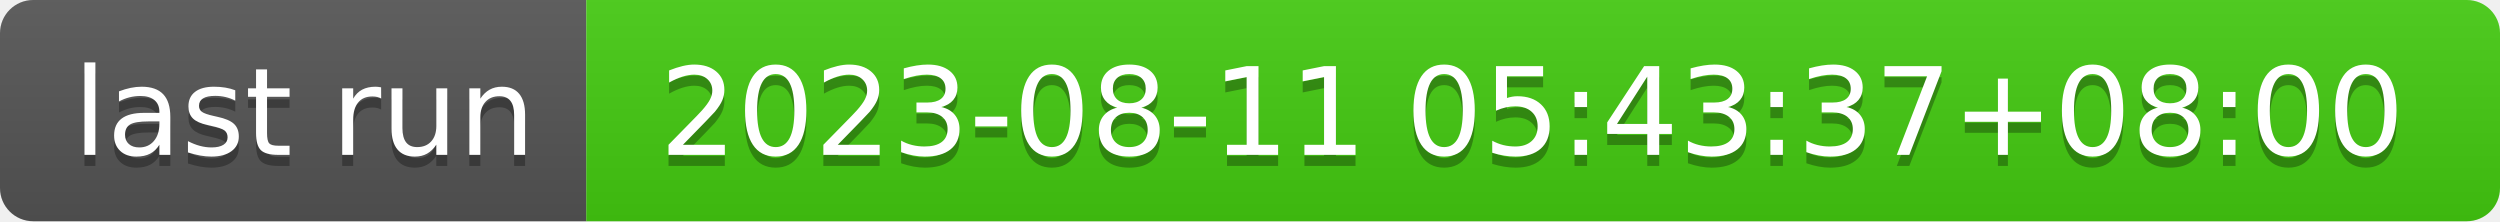
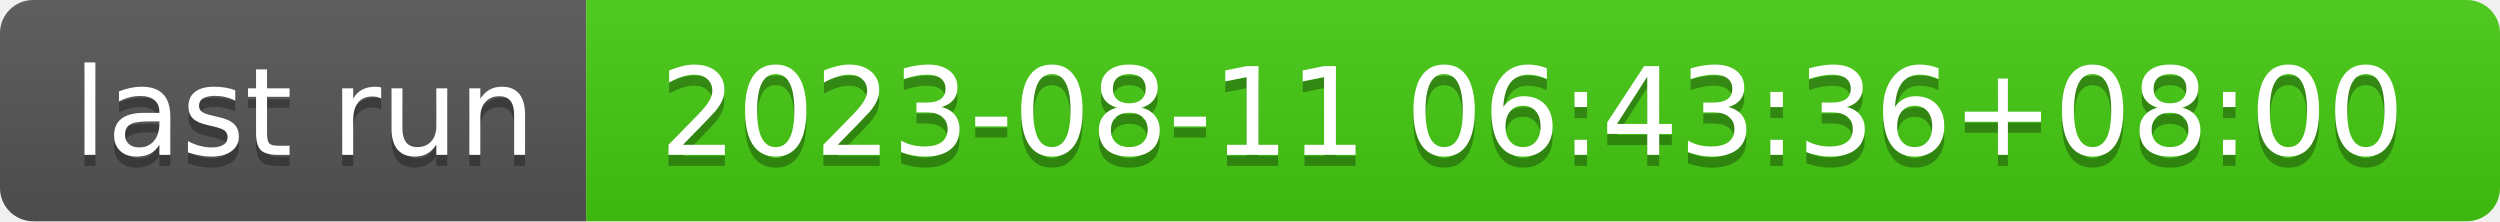
- <svg xmlns="http://www.w3.org/2000/svg" width="226" height="20" role="img" aria-label="last run: 2023-08-11 05:43:37+08:00">
+ <svg xmlns="http://www.w3.org/2000/svg" width="226" height="20" role="img" aria-label="last run: 2023-08-11 06:43:36+08:00">
  <linearGradient id="s" x2="0" y2="100%">
    <stop offset="0" stop-color="#bbb" stop-opacity=".1" />
    <stop offset="1" stop-opacity=".1" />
  </linearGradient>
  <clipPath id="r">
    <rect width="226" height="20" rx="3" fill="#fff" />
  </clipPath>
  <g clip-path="url(#r)">
    <rect width="53" height="20" fill="#555" />
    <rect x="53" width="173" height="20" fill="#4c1" />
    <rect width="226" height="20" fill="url(#s)" />
  </g>
  <g fill="#fff" text-anchor="middle" font-family="Verdana,Geneva,DejaVu Sans,sans-serif" text-rendering="geometricPrecision" font-size="110">
    <text aria-hidden="true" x="275" y="150" fill="#010101" fill-opacity=".3" transform="scale(.1)" textLength="430">last run</text>
    <text x="275" y="140" transform="scale(.1)" fill="#fff" textLength="430">last run</text>
-     <text aria-hidden="true" x="1385" y="150" fill="#010101" fill-opacity=".3" transform="scale(.1)" textLength="1630">2023-08-11 05:43:37+08:00</text>
-     <text x="1385" y="140" transform="scale(.1)" fill="#fff" textLength="1630">2023-08-11 05:43:37+08:00</text>
+     <text aria-hidden="true" x="1385" y="150" fill="#010101" fill-opacity=".3" transform="scale(.1)" textLength="1630">2023-08-11 06:43:36+08:00</text>
+     <text x="1385" y="140" transform="scale(.1)" fill="#fff" textLength="1630">2023-08-11 06:43:36+08:00</text>
  </g>
</svg>
